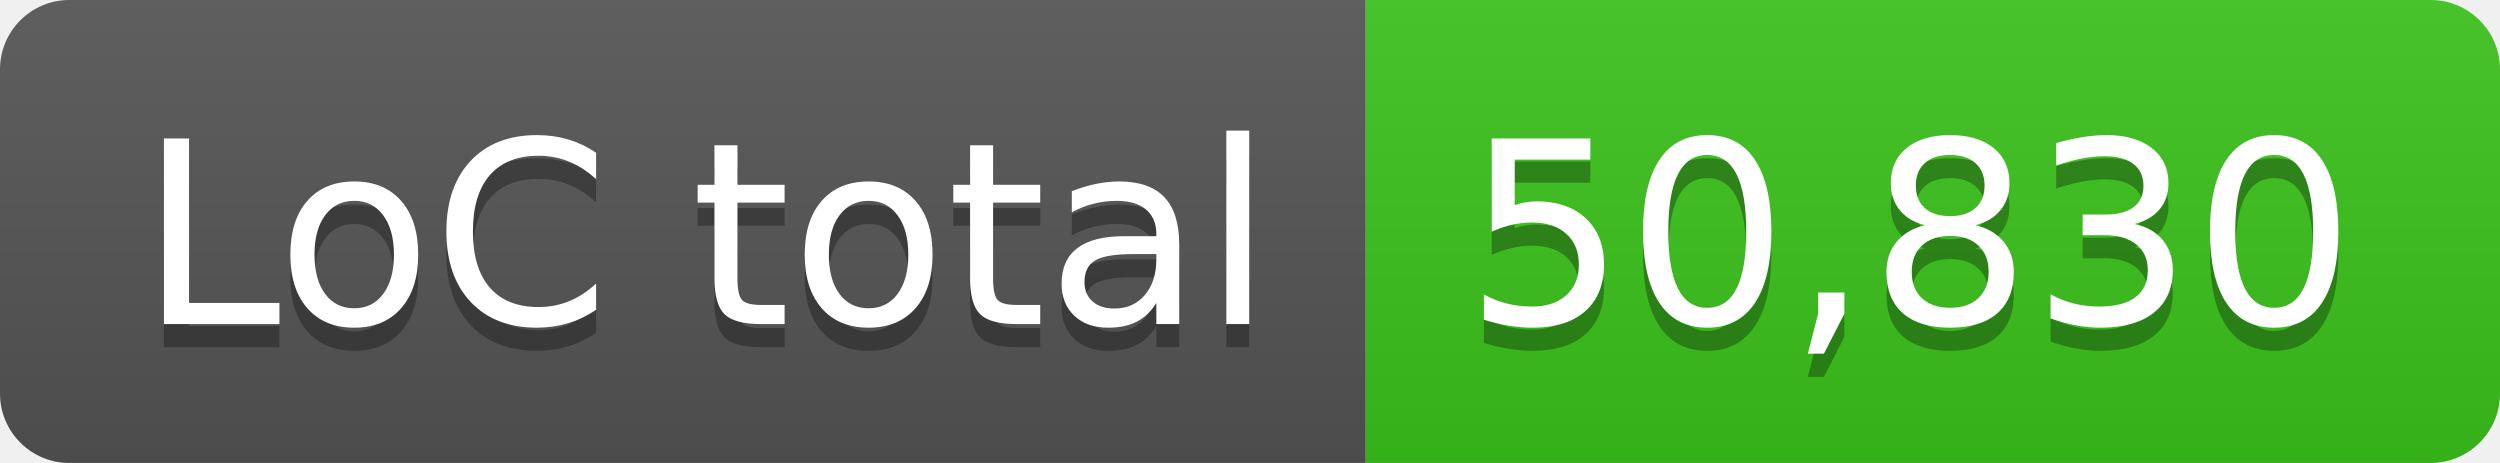
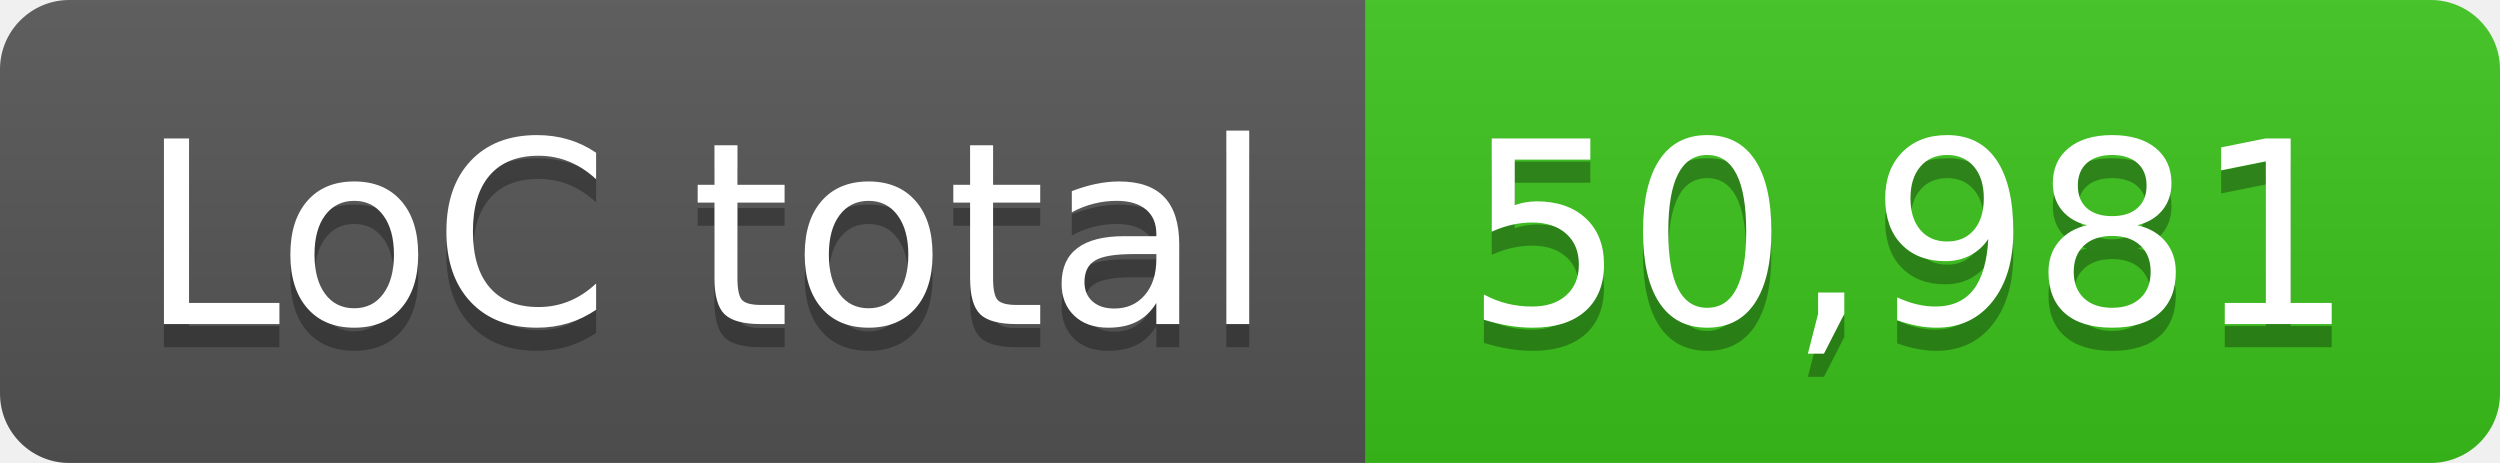
- <svg xmlns="http://www.w3.org/2000/svg" width="108" height="20" role="img" aria-label="LoC total: 50,830">
+ <svg xmlns="http://www.w3.org/2000/svg" width="108" height="20" role="img" aria-label="LoC total: 50,981">
  <linearGradient id="s" x2="0" y2="100%">
    <stop offset="0" stop-color="#bbb" stop-opacity=".1" />
    <stop offset="1" stop-opacity=".1" />
  </linearGradient>
  <clipPath id="r">
    <rect width="108" height="20" rx="3" fill="#fff" />
  </clipPath>
  <g clip-path="url(#r)">
    <rect width="59" height="20" fill="#555" />
    <rect x="59" width="49" height="20" fill="#3bc41c" />
    <rect width="108" height="20" fill="url(#s)" />
  </g>
  <g fill="#fff" text-anchor="middle" font-family="Verdana,Geneva,DejaVu Sans,sans-serif" text-rendering="geometricPrecision" font-size="110">
    <text aria-hidden="true" x="305" y="150" fill="#010101" fill-opacity=".3" transform="scale(.1)" textLength="490">LoC total</text>
    <text x="305" y="140" transform="scale(.1)" fill="#fff" textLength="490">LoC total</text>
-     <text aria-hidden="true" x="825" y="150" fill="#010101" fill-opacity=".3" transform="scale(.1)" textLength="390">50,830</text>
-     <text x="825" y="140" transform="scale(.1)" fill="#fff" textLength="390">50,830</text>
+     <text aria-hidden="true" x="825" y="150" fill="#010101" fill-opacity=".3" transform="scale(.1)" textLength="390">50,981</text>
+     <text x="825" y="140" transform="scale(.1)" fill="#fff" textLength="390">50,981</text>
  </g>
</svg>
